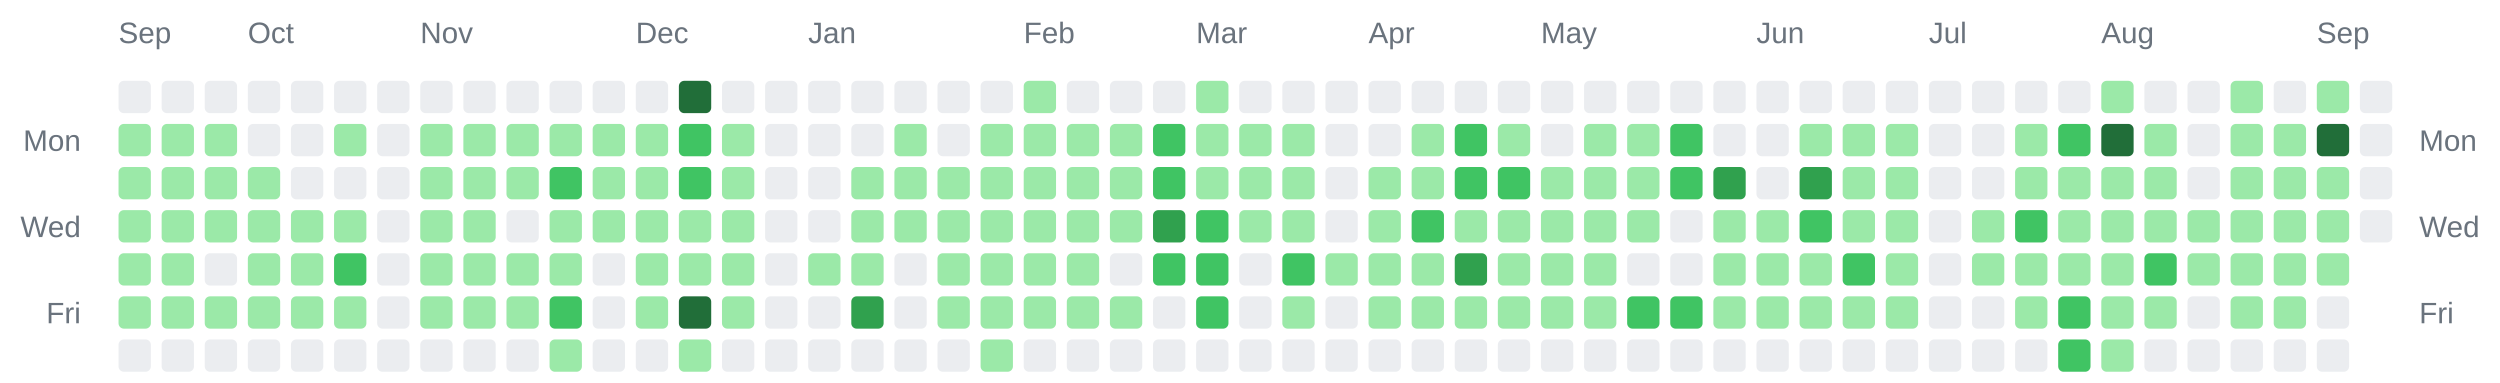
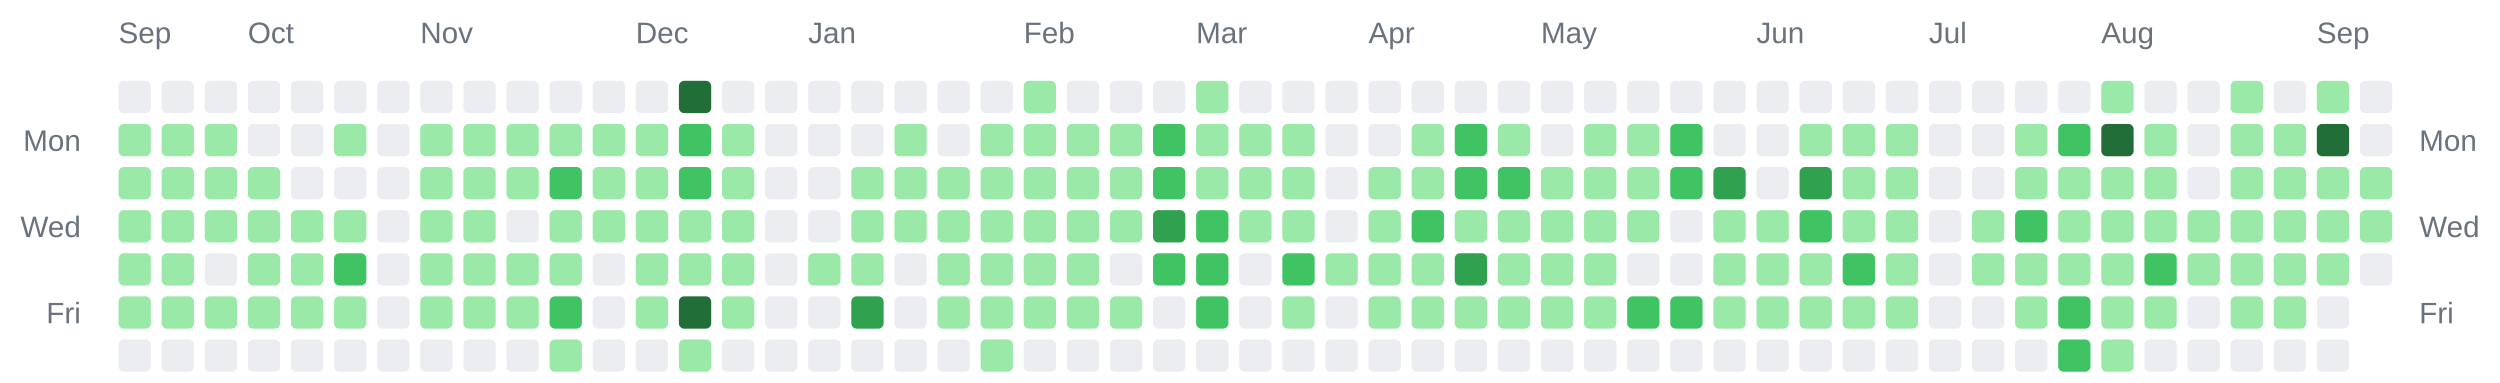
<svg xmlns="http://www.w3.org/2000/svg" width="928" height="142" viewBox="0 0 928 142" role="img" aria-label="Combined contributions calendar for donken and donken-lilly">
  <rect width="100%" height="100%" fill="transparent" /> // regular
  
  
  
  <text x="44" y="16" font-family="Arial, Helvetica, sans-serif" font-size="11" fill="#6a737d">Sep</text>
  <text x="92" y="16" font-family="Arial, Helvetica, sans-serif" font-size="11" fill="#6a737d">Oct</text>
  <text x="156" y="16" font-family="Arial, Helvetica, sans-serif" font-size="11" fill="#6a737d">Nov</text>
  <text x="236" y="16" font-family="Arial, Helvetica, sans-serif" font-size="11" fill="#6a737d">Dec</text>
  <text x="300" y="16" font-family="Arial, Helvetica, sans-serif" font-size="11" fill="#6a737d">Jan</text>
  <text x="380" y="16" font-family="Arial, Helvetica, sans-serif" font-size="11" fill="#6a737d">Feb</text>
  <text x="444" y="16" font-family="Arial, Helvetica, sans-serif" font-size="11" fill="#6a737d">Mar</text>
  <text x="508" y="16" font-family="Arial, Helvetica, sans-serif" font-size="11" fill="#6a737d">Apr</text>
  <text x="572" y="16" font-family="Arial, Helvetica, sans-serif" font-size="11" fill="#6a737d">May</text>
  <text x="652" y="16" font-family="Arial, Helvetica, sans-serif" font-size="11" fill="#6a737d">Jun</text>
  <text x="716" y="16" font-family="Arial, Helvetica, sans-serif" font-size="11" fill="#6a737d">Jul</text>
  <text x="780" y="16" font-family="Arial, Helvetica, sans-serif" font-size="11" fill="#6a737d">Aug</text>
  <text x="860" y="16" font-family="Arial, Helvetica, sans-serif" font-size="11" fill="#6a737d">Sep</text>
  <text x="30" y="56" text-anchor="end" font-family="Arial, Helvetica, sans-serif" font-size="11" fill="#6a737d">Mon</text>
  <text x="898" y="56" text-anchor="start" font-family="Arial, Helvetica, sans-serif" font-size="11" fill="#6a737d">Mon</text>
  <text x="30" y="88" text-anchor="end" font-family="Arial, Helvetica, sans-serif" font-size="11" fill="#6a737d">Wed</text>
  <text x="898" y="88" text-anchor="start" font-family="Arial, Helvetica, sans-serif" font-size="11" fill="#6a737d">Wed</text>
  <text x="30" y="120" text-anchor="end" font-family="Arial, Helvetica, sans-serif" font-size="11" fill="#6a737d">Fri</text>
  <text x="898" y="120" text-anchor="start" font-family="Arial, Helvetica, sans-serif" font-size="11" fill="#6a737d">Fri</text>
  <rect x="44" y="30" width="12" height="12" rx="2" ry="2" fill="#ebedf0" />
  <rect x="44" y="46" width="12" height="12" rx="2" ry="2" fill="#9be9a8" />
  <rect x="44" y="62" width="12" height="12" rx="2" ry="2" fill="#9be9a8" />
  <rect x="44" y="78" width="12" height="12" rx="2" ry="2" fill="#9be9a8" />
  <rect x="44" y="94" width="12" height="12" rx="2" ry="2" fill="#9be9a8" />
  <rect x="44" y="110" width="12" height="12" rx="2" ry="2" fill="#9be9a8" />
  <rect x="44" y="126" width="12" height="12" rx="2" ry="2" fill="#ebedf0" />
  <rect x="60" y="30" width="12" height="12" rx="2" ry="2" fill="#ebedf0" />
  <rect x="60" y="46" width="12" height="12" rx="2" ry="2" fill="#9be9a8" />
  <rect x="60" y="62" width="12" height="12" rx="2" ry="2" fill="#9be9a8" />
  <rect x="60" y="78" width="12" height="12" rx="2" ry="2" fill="#9be9a8" />
  <rect x="60" y="94" width="12" height="12" rx="2" ry="2" fill="#9be9a8" />
  <rect x="60" y="110" width="12" height="12" rx="2" ry="2" fill="#9be9a8" />
  <rect x="60" y="126" width="12" height="12" rx="2" ry="2" fill="#ebedf0" />
  <rect x="76" y="30" width="12" height="12" rx="2" ry="2" fill="#ebedf0" />
  <rect x="76" y="46" width="12" height="12" rx="2" ry="2" fill="#9be9a8" />
  <rect x="76" y="62" width="12" height="12" rx="2" ry="2" fill="#9be9a8" />
  <rect x="76" y="78" width="12" height="12" rx="2" ry="2" fill="#9be9a8" />
  <rect x="76" y="94" width="12" height="12" rx="2" ry="2" fill="#ebedf0" />
  <rect x="76" y="110" width="12" height="12" rx="2" ry="2" fill="#9be9a8" />
  <rect x="76" y="126" width="12" height="12" rx="2" ry="2" fill="#ebedf0" />
  <rect x="92" y="30" width="12" height="12" rx="2" ry="2" fill="#ebedf0" />
  <rect x="92" y="46" width="12" height="12" rx="2" ry="2" fill="#ebedf0" />
  <rect x="92" y="62" width="12" height="12" rx="2" ry="2" fill="#9be9a8" />
  <rect x="92" y="78" width="12" height="12" rx="2" ry="2" fill="#9be9a8" />
  <rect x="92" y="94" width="12" height="12" rx="2" ry="2" fill="#9be9a8" />
  <rect x="92" y="110" width="12" height="12" rx="2" ry="2" fill="#9be9a8" />
  <rect x="92" y="126" width="12" height="12" rx="2" ry="2" fill="#ebedf0" />
  <rect x="108" y="30" width="12" height="12" rx="2" ry="2" fill="#ebedf0" />
  <rect x="108" y="46" width="12" height="12" rx="2" ry="2" fill="#ebedf0" />
  <rect x="108" y="62" width="12" height="12" rx="2" ry="2" fill="#ebedf0" />
  <rect x="108" y="78" width="12" height="12" rx="2" ry="2" fill="#9be9a8" />
  <rect x="108" y="94" width="12" height="12" rx="2" ry="2" fill="#9be9a8" />
  <rect x="108" y="110" width="12" height="12" rx="2" ry="2" fill="#9be9a8" />
  <rect x="108" y="126" width="12" height="12" rx="2" ry="2" fill="#ebedf0" />
  <rect x="124" y="30" width="12" height="12" rx="2" ry="2" fill="#ebedf0" />
  <rect x="124" y="46" width="12" height="12" rx="2" ry="2" fill="#9be9a8" />
  <rect x="124" y="62" width="12" height="12" rx="2" ry="2" fill="#ebedf0" />
  <rect x="124" y="78" width="12" height="12" rx="2" ry="2" fill="#9be9a8" />
  <rect x="124" y="94" width="12" height="12" rx="2" ry="2" fill="#40c463" />
  <rect x="124" y="110" width="12" height="12" rx="2" ry="2" fill="#9be9a8" />
  <rect x="124" y="126" width="12" height="12" rx="2" ry="2" fill="#ebedf0" />
  <rect x="140" y="30" width="12" height="12" rx="2" ry="2" fill="#ebedf0" />
  <rect x="140" y="46" width="12" height="12" rx="2" ry="2" fill="#ebedf0" />
  <rect x="140" y="62" width="12" height="12" rx="2" ry="2" fill="#ebedf0" />
  <rect x="140" y="78" width="12" height="12" rx="2" ry="2" fill="#ebedf0" />
  <rect x="140" y="94" width="12" height="12" rx="2" ry="2" fill="#ebedf0" />
  <rect x="140" y="110" width="12" height="12" rx="2" ry="2" fill="#ebedf0" />
  <rect x="140" y="126" width="12" height="12" rx="2" ry="2" fill="#ebedf0" />
  <rect x="156" y="30" width="12" height="12" rx="2" ry="2" fill="#ebedf0" />
  <rect x="156" y="46" width="12" height="12" rx="2" ry="2" fill="#9be9a8" />
  <rect x="156" y="62" width="12" height="12" rx="2" ry="2" fill="#9be9a8" />
  <rect x="156" y="78" width="12" height="12" rx="2" ry="2" fill="#9be9a8" />
  <rect x="156" y="94" width="12" height="12" rx="2" ry="2" fill="#9be9a8" />
  <rect x="156" y="110" width="12" height="12" rx="2" ry="2" fill="#9be9a8" />
  <rect x="156" y="126" width="12" height="12" rx="2" ry="2" fill="#ebedf0" />
  <rect x="172" y="30" width="12" height="12" rx="2" ry="2" fill="#ebedf0" />
  <rect x="172" y="46" width="12" height="12" rx="2" ry="2" fill="#9be9a8" />
  <rect x="172" y="62" width="12" height="12" rx="2" ry="2" fill="#9be9a8" />
  <rect x="172" y="78" width="12" height="12" rx="2" ry="2" fill="#9be9a8" />
  <rect x="172" y="94" width="12" height="12" rx="2" ry="2" fill="#9be9a8" />
  <rect x="172" y="110" width="12" height="12" rx="2" ry="2" fill="#9be9a8" />
  <rect x="172" y="126" width="12" height="12" rx="2" ry="2" fill="#ebedf0" />
  <rect x="188" y="30" width="12" height="12" rx="2" ry="2" fill="#ebedf0" />
  <rect x="188" y="46" width="12" height="12" rx="2" ry="2" fill="#9be9a8" />
  <rect x="188" y="62" width="12" height="12" rx="2" ry="2" fill="#9be9a8" />
  <rect x="188" y="78" width="12" height="12" rx="2" ry="2" fill="#ebedf0" />
  <rect x="188" y="94" width="12" height="12" rx="2" ry="2" fill="#9be9a8" />
  <rect x="188" y="110" width="12" height="12" rx="2" ry="2" fill="#9be9a8" />
  <rect x="188" y="126" width="12" height="12" rx="2" ry="2" fill="#ebedf0" />
  <rect x="204" y="30" width="12" height="12" rx="2" ry="2" fill="#ebedf0" />
  <rect x="204" y="46" width="12" height="12" rx="2" ry="2" fill="#9be9a8" />
  <rect x="204" y="62" width="12" height="12" rx="2" ry="2" fill="#40c463" />
  <rect x="204" y="78" width="12" height="12" rx="2" ry="2" fill="#9be9a8" />
  <rect x="204" y="94" width="12" height="12" rx="2" ry="2" fill="#9be9a8" />
  <rect x="204" y="110" width="12" height="12" rx="2" ry="2" fill="#40c463" />
  <rect x="204" y="126" width="12" height="12" rx="2" ry="2" fill="#9be9a8" />
  <rect x="220" y="30" width="12" height="12" rx="2" ry="2" fill="#ebedf0" />
  <rect x="220" y="46" width="12" height="12" rx="2" ry="2" fill="#9be9a8" />
  <rect x="220" y="62" width="12" height="12" rx="2" ry="2" fill="#9be9a8" />
  <rect x="220" y="78" width="12" height="12" rx="2" ry="2" fill="#9be9a8" />
  <rect x="220" y="94" width="12" height="12" rx="2" ry="2" fill="#ebedf0" />
  <rect x="220" y="110" width="12" height="12" rx="2" ry="2" fill="#ebedf0" />
  <rect x="220" y="126" width="12" height="12" rx="2" ry="2" fill="#ebedf0" />
  <rect x="236" y="30" width="12" height="12" rx="2" ry="2" fill="#ebedf0" />
  <rect x="236" y="46" width="12" height="12" rx="2" ry="2" fill="#9be9a8" />
  <rect x="236" y="62" width="12" height="12" rx="2" ry="2" fill="#9be9a8" />
  <rect x="236" y="78" width="12" height="12" rx="2" ry="2" fill="#9be9a8" />
  <rect x="236" y="94" width="12" height="12" rx="2" ry="2" fill="#9be9a8" />
  <rect x="236" y="110" width="12" height="12" rx="2" ry="2" fill="#9be9a8" />
  <rect x="236" y="126" width="12" height="12" rx="2" ry="2" fill="#ebedf0" />
  <rect x="252" y="30" width="12" height="12" rx="2" ry="2" fill="#216e39" />
  <rect x="252" y="46" width="12" height="12" rx="2" ry="2" fill="#40c463" />
  <rect x="252" y="62" width="12" height="12" rx="2" ry="2" fill="#40c463" />
  <rect x="252" y="78" width="12" height="12" rx="2" ry="2" fill="#9be9a8" />
  <rect x="252" y="94" width="12" height="12" rx="2" ry="2" fill="#9be9a8" />
  <rect x="252" y="110" width="12" height="12" rx="2" ry="2" fill="#216e39" />
  <rect x="252" y="126" width="12" height="12" rx="2" ry="2" fill="#9be9a8" />
  <rect x="268" y="30" width="12" height="12" rx="2" ry="2" fill="#ebedf0" />
  <rect x="268" y="46" width="12" height="12" rx="2" ry="2" fill="#9be9a8" />
  <rect x="268" y="62" width="12" height="12" rx="2" ry="2" fill="#9be9a8" />
  <rect x="268" y="78" width="12" height="12" rx="2" ry="2" fill="#9be9a8" />
  <rect x="268" y="94" width="12" height="12" rx="2" ry="2" fill="#9be9a8" />
  <rect x="268" y="110" width="12" height="12" rx="2" ry="2" fill="#9be9a8" />
  <rect x="268" y="126" width="12" height="12" rx="2" ry="2" fill="#ebedf0" />
  <rect x="284" y="30" width="12" height="12" rx="2" ry="2" fill="#ebedf0" />
  <rect x="284" y="46" width="12" height="12" rx="2" ry="2" fill="#ebedf0" />
  <rect x="284" y="62" width="12" height="12" rx="2" ry="2" fill="#ebedf0" />
  <rect x="284" y="78" width="12" height="12" rx="2" ry="2" fill="#ebedf0" />
  <rect x="284" y="94" width="12" height="12" rx="2" ry="2" fill="#ebedf0" />
  <rect x="284" y="110" width="12" height="12" rx="2" ry="2" fill="#ebedf0" />
  <rect x="284" y="126" width="12" height="12" rx="2" ry="2" fill="#ebedf0" />
  <rect x="300" y="30" width="12" height="12" rx="2" ry="2" fill="#ebedf0" />
  <rect x="300" y="46" width="12" height="12" rx="2" ry="2" fill="#ebedf0" />
  <rect x="300" y="62" width="12" height="12" rx="2" ry="2" fill="#ebedf0" />
  <rect x="300" y="78" width="12" height="12" rx="2" ry="2" fill="#ebedf0" />
  <rect x="300" y="94" width="12" height="12" rx="2" ry="2" fill="#9be9a8" />
  <rect x="300" y="110" width="12" height="12" rx="2" ry="2" fill="#ebedf0" />
  <rect x="300" y="126" width="12" height="12" rx="2" ry="2" fill="#ebedf0" />
  <rect x="316" y="30" width="12" height="12" rx="2" ry="2" fill="#ebedf0" />
  <rect x="316" y="46" width="12" height="12" rx="2" ry="2" fill="#ebedf0" />
  <rect x="316" y="62" width="12" height="12" rx="2" ry="2" fill="#9be9a8" />
  <rect x="316" y="78" width="12" height="12" rx="2" ry="2" fill="#9be9a8" />
  <rect x="316" y="94" width="12" height="12" rx="2" ry="2" fill="#9be9a8" />
  <rect x="316" y="110" width="12" height="12" rx="2" ry="2" fill="#30a14e" />
  <rect x="316" y="126" width="12" height="12" rx="2" ry="2" fill="#ebedf0" />
  <rect x="332" y="30" width="12" height="12" rx="2" ry="2" fill="#ebedf0" />
  <rect x="332" y="46" width="12" height="12" rx="2" ry="2" fill="#9be9a8" />
  <rect x="332" y="62" width="12" height="12" rx="2" ry="2" fill="#9be9a8" />
  <rect x="332" y="78" width="12" height="12" rx="2" ry="2" fill="#9be9a8" />
  <rect x="332" y="94" width="12" height="12" rx="2" ry="2" fill="#ebedf0" />
  <rect x="332" y="110" width="12" height="12" rx="2" ry="2" fill="#ebedf0" />
  <rect x="332" y="126" width="12" height="12" rx="2" ry="2" fill="#ebedf0" />
  <rect x="348" y="30" width="12" height="12" rx="2" ry="2" fill="#ebedf0" />
  <rect x="348" y="46" width="12" height="12" rx="2" ry="2" fill="#ebedf0" />
  <rect x="348" y="62" width="12" height="12" rx="2" ry="2" fill="#9be9a8" />
  <rect x="348" y="78" width="12" height="12" rx="2" ry="2" fill="#9be9a8" />
  <rect x="348" y="94" width="12" height="12" rx="2" ry="2" fill="#9be9a8" />
  <rect x="348" y="110" width="12" height="12" rx="2" ry="2" fill="#9be9a8" />
  <rect x="348" y="126" width="12" height="12" rx="2" ry="2" fill="#ebedf0" />
  <rect x="364" y="30" width="12" height="12" rx="2" ry="2" fill="#ebedf0" />
  <rect x="364" y="46" width="12" height="12" rx="2" ry="2" fill="#9be9a8" />
  <rect x="364" y="62" width="12" height="12" rx="2" ry="2" fill="#9be9a8" />
  <rect x="364" y="78" width="12" height="12" rx="2" ry="2" fill="#9be9a8" />
  <rect x="364" y="94" width="12" height="12" rx="2" ry="2" fill="#9be9a8" />
  <rect x="364" y="110" width="12" height="12" rx="2" ry="2" fill="#9be9a8" />
  <rect x="364" y="126" width="12" height="12" rx="2" ry="2" fill="#9be9a8" />
  <rect x="380" y="30" width="12" height="12" rx="2" ry="2" fill="#9be9a8" />
  <rect x="380" y="46" width="12" height="12" rx="2" ry="2" fill="#9be9a8" />
  <rect x="380" y="62" width="12" height="12" rx="2" ry="2" fill="#9be9a8" />
  <rect x="380" y="78" width="12" height="12" rx="2" ry="2" fill="#9be9a8" />
  <rect x="380" y="94" width="12" height="12" rx="2" ry="2" fill="#9be9a8" />
  <rect x="380" y="110" width="12" height="12" rx="2" ry="2" fill="#9be9a8" />
  <rect x="380" y="126" width="12" height="12" rx="2" ry="2" fill="#ebedf0" />
  <rect x="396" y="30" width="12" height="12" rx="2" ry="2" fill="#ebedf0" />
  <rect x="396" y="46" width="12" height="12" rx="2" ry="2" fill="#9be9a8" />
  <rect x="396" y="62" width="12" height="12" rx="2" ry="2" fill="#9be9a8" />
  <rect x="396" y="78" width="12" height="12" rx="2" ry="2" fill="#9be9a8" />
  <rect x="396" y="94" width="12" height="12" rx="2" ry="2" fill="#9be9a8" />
  <rect x="396" y="110" width="12" height="12" rx="2" ry="2" fill="#9be9a8" />
  <rect x="396" y="126" width="12" height="12" rx="2" ry="2" fill="#ebedf0" />
  <rect x="412" y="30" width="12" height="12" rx="2" ry="2" fill="#ebedf0" />
  <rect x="412" y="46" width="12" height="12" rx="2" ry="2" fill="#9be9a8" />
  <rect x="412" y="62" width="12" height="12" rx="2" ry="2" fill="#9be9a8" />
  <rect x="412" y="78" width="12" height="12" rx="2" ry="2" fill="#9be9a8" />
  <rect x="412" y="94" width="12" height="12" rx="2" ry="2" fill="#ebedf0" />
  <rect x="412" y="110" width="12" height="12" rx="2" ry="2" fill="#9be9a8" />
  <rect x="412" y="126" width="12" height="12" rx="2" ry="2" fill="#ebedf0" />
  <rect x="428" y="30" width="12" height="12" rx="2" ry="2" fill="#ebedf0" />
  <rect x="428" y="46" width="12" height="12" rx="2" ry="2" fill="#40c463" />
  <rect x="428" y="62" width="12" height="12" rx="2" ry="2" fill="#40c463" />
  <rect x="428" y="78" width="12" height="12" rx="2" ry="2" fill="#30a14e" />
  <rect x="428" y="94" width="12" height="12" rx="2" ry="2" fill="#40c463" />
  <rect x="428" y="110" width="12" height="12" rx="2" ry="2" fill="#ebedf0" />
  <rect x="428" y="126" width="12" height="12" rx="2" ry="2" fill="#ebedf0" />
  <rect x="444" y="30" width="12" height="12" rx="2" ry="2" fill="#9be9a8" />
  <rect x="444" y="46" width="12" height="12" rx="2" ry="2" fill="#9be9a8" />
  <rect x="444" y="62" width="12" height="12" rx="2" ry="2" fill="#9be9a8" />
  <rect x="444" y="78" width="12" height="12" rx="2" ry="2" fill="#40c463" />
  <rect x="444" y="94" width="12" height="12" rx="2" ry="2" fill="#40c463" />
  <rect x="444" y="110" width="12" height="12" rx="2" ry="2" fill="#40c463" />
  <rect x="444" y="126" width="12" height="12" rx="2" ry="2" fill="#ebedf0" />
  <rect x="460" y="30" width="12" height="12" rx="2" ry="2" fill="#ebedf0" />
  <rect x="460" y="46" width="12" height="12" rx="2" ry="2" fill="#9be9a8" />
  <rect x="460" y="62" width="12" height="12" rx="2" ry="2" fill="#9be9a8" />
  <rect x="460" y="78" width="12" height="12" rx="2" ry="2" fill="#9be9a8" />
  <rect x="460" y="94" width="12" height="12" rx="2" ry="2" fill="#ebedf0" />
  <rect x="460" y="110" width="12" height="12" rx="2" ry="2" fill="#ebedf0" />
  <rect x="460" y="126" width="12" height="12" rx="2" ry="2" fill="#ebedf0" />
  <rect x="476" y="30" width="12" height="12" rx="2" ry="2" fill="#ebedf0" />
  <rect x="476" y="46" width="12" height="12" rx="2" ry="2" fill="#9be9a8" />
  <rect x="476" y="62" width="12" height="12" rx="2" ry="2" fill="#9be9a8" />
  <rect x="476" y="78" width="12" height="12" rx="2" ry="2" fill="#9be9a8" />
  <rect x="476" y="94" width="12" height="12" rx="2" ry="2" fill="#40c463" />
  <rect x="476" y="110" width="12" height="12" rx="2" ry="2" fill="#9be9a8" />
  <rect x="476" y="126" width="12" height="12" rx="2" ry="2" fill="#ebedf0" />
  <rect x="492" y="30" width="12" height="12" rx="2" ry="2" fill="#ebedf0" />
  <rect x="492" y="46" width="12" height="12" rx="2" ry="2" fill="#ebedf0" />
  <rect x="492" y="62" width="12" height="12" rx="2" ry="2" fill="#ebedf0" />
  <rect x="492" y="78" width="12" height="12" rx="2" ry="2" fill="#ebedf0" />
  <rect x="492" y="94" width="12" height="12" rx="2" ry="2" fill="#9be9a8" />
  <rect x="492" y="110" width="12" height="12" rx="2" ry="2" fill="#ebedf0" />
  <rect x="492" y="126" width="12" height="12" rx="2" ry="2" fill="#ebedf0" />
  <rect x="508" y="30" width="12" height="12" rx="2" ry="2" fill="#ebedf0" />
  <rect x="508" y="46" width="12" height="12" rx="2" ry="2" fill="#ebedf0" />
  <rect x="508" y="62" width="12" height="12" rx="2" ry="2" fill="#9be9a8" />
  <rect x="508" y="78" width="12" height="12" rx="2" ry="2" fill="#9be9a8" />
  <rect x="508" y="94" width="12" height="12" rx="2" ry="2" fill="#9be9a8" />
  <rect x="508" y="110" width="12" height="12" rx="2" ry="2" fill="#9be9a8" />
  <rect x="508" y="126" width="12" height="12" rx="2" ry="2" fill="#ebedf0" />
  <rect x="524" y="30" width="12" height="12" rx="2" ry="2" fill="#ebedf0" />
  <rect x="524" y="46" width="12" height="12" rx="2" ry="2" fill="#9be9a8" />
  <rect x="524" y="62" width="12" height="12" rx="2" ry="2" fill="#9be9a8" />
  <rect x="524" y="78" width="12" height="12" rx="2" ry="2" fill="#40c463" />
  <rect x="524" y="94" width="12" height="12" rx="2" ry="2" fill="#9be9a8" />
  <rect x="524" y="110" width="12" height="12" rx="2" ry="2" fill="#9be9a8" />
  <rect x="524" y="126" width="12" height="12" rx="2" ry="2" fill="#ebedf0" />
  <rect x="540" y="30" width="12" height="12" rx="2" ry="2" fill="#ebedf0" />
  <rect x="540" y="46" width="12" height="12" rx="2" ry="2" fill="#40c463" />
  <rect x="540" y="62" width="12" height="12" rx="2" ry="2" fill="#40c463" />
  <rect x="540" y="78" width="12" height="12" rx="2" ry="2" fill="#9be9a8" />
  <rect x="540" y="94" width="12" height="12" rx="2" ry="2" fill="#30a14e" />
  <rect x="540" y="110" width="12" height="12" rx="2" ry="2" fill="#9be9a8" />
  <rect x="540" y="126" width="12" height="12" rx="2" ry="2" fill="#ebedf0" />
  <rect x="556" y="30" width="12" height="12" rx="2" ry="2" fill="#ebedf0" />
  <rect x="556" y="46" width="12" height="12" rx="2" ry="2" fill="#9be9a8" />
  <rect x="556" y="62" width="12" height="12" rx="2" ry="2" fill="#40c463" />
  <rect x="556" y="78" width="12" height="12" rx="2" ry="2" fill="#9be9a8" />
  <rect x="556" y="94" width="12" height="12" rx="2" ry="2" fill="#9be9a8" />
  <rect x="556" y="110" width="12" height="12" rx="2" ry="2" fill="#9be9a8" />
  <rect x="556" y="126" width="12" height="12" rx="2" ry="2" fill="#ebedf0" />
  <rect x="572" y="30" width="12" height="12" rx="2" ry="2" fill="#ebedf0" />
  <rect x="572" y="46" width="12" height="12" rx="2" ry="2" fill="#ebedf0" />
  <rect x="572" y="62" width="12" height="12" rx="2" ry="2" fill="#9be9a8" />
  <rect x="572" y="78" width="12" height="12" rx="2" ry="2" fill="#9be9a8" />
  <rect x="572" y="94" width="12" height="12" rx="2" ry="2" fill="#9be9a8" />
  <rect x="572" y="110" width="12" height="12" rx="2" ry="2" fill="#9be9a8" />
  <rect x="572" y="126" width="12" height="12" rx="2" ry="2" fill="#ebedf0" />
  <rect x="588" y="30" width="12" height="12" rx="2" ry="2" fill="#ebedf0" />
  <rect x="588" y="46" width="12" height="12" rx="2" ry="2" fill="#9be9a8" />
  <rect x="588" y="62" width="12" height="12" rx="2" ry="2" fill="#9be9a8" />
  <rect x="588" y="78" width="12" height="12" rx="2" ry="2" fill="#9be9a8" />
  <rect x="588" y="94" width="12" height="12" rx="2" ry="2" fill="#9be9a8" />
  <rect x="588" y="110" width="12" height="12" rx="2" ry="2" fill="#9be9a8" />
  <rect x="588" y="126" width="12" height="12" rx="2" ry="2" fill="#ebedf0" />
  <rect x="604" y="30" width="12" height="12" rx="2" ry="2" fill="#ebedf0" />
  <rect x="604" y="46" width="12" height="12" rx="2" ry="2" fill="#9be9a8" />
  <rect x="604" y="62" width="12" height="12" rx="2" ry="2" fill="#9be9a8" />
  <rect x="604" y="78" width="12" height="12" rx="2" ry="2" fill="#9be9a8" />
  <rect x="604" y="94" width="12" height="12" rx="2" ry="2" fill="#ebedf0" />
  <rect x="604" y="110" width="12" height="12" rx="2" ry="2" fill="#40c463" />
  <rect x="604" y="126" width="12" height="12" rx="2" ry="2" fill="#ebedf0" />
  <rect x="620" y="30" width="12" height="12" rx="2" ry="2" fill="#ebedf0" />
  <rect x="620" y="46" width="12" height="12" rx="2" ry="2" fill="#40c463" />
  <rect x="620" y="62" width="12" height="12" rx="2" ry="2" fill="#40c463" />
  <rect x="620" y="78" width="12" height="12" rx="2" ry="2" fill="#ebedf0" />
  <rect x="620" y="94" width="12" height="12" rx="2" ry="2" fill="#ebedf0" />
  <rect x="620" y="110" width="12" height="12" rx="2" ry="2" fill="#40c463" />
  <rect x="620" y="126" width="12" height="12" rx="2" ry="2" fill="#ebedf0" />
  <rect x="636" y="30" width="12" height="12" rx="2" ry="2" fill="#ebedf0" />
  <rect x="636" y="46" width="12" height="12" rx="2" ry="2" fill="#ebedf0" />
  <rect x="636" y="62" width="12" height="12" rx="2" ry="2" fill="#30a14e" />
  <rect x="636" y="78" width="12" height="12" rx="2" ry="2" fill="#9be9a8" />
  <rect x="636" y="94" width="12" height="12" rx="2" ry="2" fill="#9be9a8" />
  <rect x="636" y="110" width="12" height="12" rx="2" ry="2" fill="#9be9a8" />
  <rect x="636" y="126" width="12" height="12" rx="2" ry="2" fill="#ebedf0" />
  <rect x="652" y="30" width="12" height="12" rx="2" ry="2" fill="#ebedf0" />
  <rect x="652" y="46" width="12" height="12" rx="2" ry="2" fill="#ebedf0" />
  <rect x="652" y="62" width="12" height="12" rx="2" ry="2" fill="#ebedf0" />
  <rect x="652" y="78" width="12" height="12" rx="2" ry="2" fill="#9be9a8" />
  <rect x="652" y="94" width="12" height="12" rx="2" ry="2" fill="#9be9a8" />
  <rect x="652" y="110" width="12" height="12" rx="2" ry="2" fill="#9be9a8" />
  <rect x="652" y="126" width="12" height="12" rx="2" ry="2" fill="#ebedf0" />
  <rect x="668" y="30" width="12" height="12" rx="2" ry="2" fill="#ebedf0" />
  <rect x="668" y="46" width="12" height="12" rx="2" ry="2" fill="#9be9a8" />
  <rect x="668" y="62" width="12" height="12" rx="2" ry="2" fill="#30a14e" />
  <rect x="668" y="78" width="12" height="12" rx="2" ry="2" fill="#40c463" />
  <rect x="668" y="94" width="12" height="12" rx="2" ry="2" fill="#9be9a8" />
  <rect x="668" y="110" width="12" height="12" rx="2" ry="2" fill="#9be9a8" />
  <rect x="668" y="126" width="12" height="12" rx="2" ry="2" fill="#ebedf0" />
  <rect x="684" y="30" width="12" height="12" rx="2" ry="2" fill="#ebedf0" />
  <rect x="684" y="46" width="12" height="12" rx="2" ry="2" fill="#9be9a8" />
  <rect x="684" y="62" width="12" height="12" rx="2" ry="2" fill="#9be9a8" />
  <rect x="684" y="78" width="12" height="12" rx="2" ry="2" fill="#9be9a8" />
  <rect x="684" y="94" width="12" height="12" rx="2" ry="2" fill="#40c463" />
  <rect x="684" y="110" width="12" height="12" rx="2" ry="2" fill="#9be9a8" />
  <rect x="684" y="126" width="12" height="12" rx="2" ry="2" fill="#ebedf0" />
  <rect x="700" y="30" width="12" height="12" rx="2" ry="2" fill="#ebedf0" />
  <rect x="700" y="46" width="12" height="12" rx="2" ry="2" fill="#9be9a8" />
  <rect x="700" y="62" width="12" height="12" rx="2" ry="2" fill="#9be9a8" />
  <rect x="700" y="78" width="12" height="12" rx="2" ry="2" fill="#9be9a8" />
  <rect x="700" y="94" width="12" height="12" rx="2" ry="2" fill="#9be9a8" />
  <rect x="700" y="110" width="12" height="12" rx="2" ry="2" fill="#9be9a8" />
  <rect x="700" y="126" width="12" height="12" rx="2" ry="2" fill="#ebedf0" />
  <rect x="716" y="30" width="12" height="12" rx="2" ry="2" fill="#ebedf0" />
  <rect x="716" y="46" width="12" height="12" rx="2" ry="2" fill="#ebedf0" />
  <rect x="716" y="62" width="12" height="12" rx="2" ry="2" fill="#ebedf0" />
  <rect x="716" y="78" width="12" height="12" rx="2" ry="2" fill="#ebedf0" />
  <rect x="716" y="94" width="12" height="12" rx="2" ry="2" fill="#ebedf0" />
  <rect x="716" y="110" width="12" height="12" rx="2" ry="2" fill="#ebedf0" />
  <rect x="716" y="126" width="12" height="12" rx="2" ry="2" fill="#ebedf0" />
  <rect x="732" y="30" width="12" height="12" rx="2" ry="2" fill="#ebedf0" />
  <rect x="732" y="46" width="12" height="12" rx="2" ry="2" fill="#ebedf0" />
  <rect x="732" y="62" width="12" height="12" rx="2" ry="2" fill="#ebedf0" />
  <rect x="732" y="78" width="12" height="12" rx="2" ry="2" fill="#9be9a8" />
  <rect x="732" y="94" width="12" height="12" rx="2" ry="2" fill="#9be9a8" />
  <rect x="732" y="110" width="12" height="12" rx="2" ry="2" fill="#ebedf0" />
  <rect x="732" y="126" width="12" height="12" rx="2" ry="2" fill="#ebedf0" />
  <rect x="748" y="30" width="12" height="12" rx="2" ry="2" fill="#ebedf0" />
  <rect x="748" y="46" width="12" height="12" rx="2" ry="2" fill="#9be9a8" />
  <rect x="748" y="62" width="12" height="12" rx="2" ry="2" fill="#9be9a8" />
  <rect x="748" y="78" width="12" height="12" rx="2" ry="2" fill="#40c463" />
  <rect x="748" y="94" width="12" height="12" rx="2" ry="2" fill="#9be9a8" />
  <rect x="748" y="110" width="12" height="12" rx="2" ry="2" fill="#9be9a8" />
  <rect x="748" y="126" width="12" height="12" rx="2" ry="2" fill="#ebedf0" />
  <rect x="764" y="30" width="12" height="12" rx="2" ry="2" fill="#ebedf0" />
  <rect x="764" y="46" width="12" height="12" rx="2" ry="2" fill="#40c463" />
  <rect x="764" y="62" width="12" height="12" rx="2" ry="2" fill="#9be9a8" />
  <rect x="764" y="78" width="12" height="12" rx="2" ry="2" fill="#9be9a8" />
  <rect x="764" y="94" width="12" height="12" rx="2" ry="2" fill="#9be9a8" />
  <rect x="764" y="110" width="12" height="12" rx="2" ry="2" fill="#40c463" />
  <rect x="764" y="126" width="12" height="12" rx="2" ry="2" fill="#40c463" />
  <rect x="780" y="30" width="12" height="12" rx="2" ry="2" fill="#9be9a8" />
  <rect x="780" y="46" width="12" height="12" rx="2" ry="2" fill="#216e39" />
  <rect x="780" y="62" width="12" height="12" rx="2" ry="2" fill="#9be9a8" />
  <rect x="780" y="78" width="12" height="12" rx="2" ry="2" fill="#9be9a8" />
  <rect x="780" y="94" width="12" height="12" rx="2" ry="2" fill="#9be9a8" />
  <rect x="780" y="110" width="12" height="12" rx="2" ry="2" fill="#9be9a8" />
  <rect x="780" y="126" width="12" height="12" rx="2" ry="2" fill="#9be9a8" />
  <rect x="796" y="30" width="12" height="12" rx="2" ry="2" fill="#ebedf0" />
  <rect x="796" y="46" width="12" height="12" rx="2" ry="2" fill="#9be9a8" />
  <rect x="796" y="62" width="12" height="12" rx="2" ry="2" fill="#9be9a8" />
  <rect x="796" y="78" width="12" height="12" rx="2" ry="2" fill="#9be9a8" />
  <rect x="796" y="94" width="12" height="12" rx="2" ry="2" fill="#40c463" />
  <rect x="796" y="110" width="12" height="12" rx="2" ry="2" fill="#9be9a8" />
  <rect x="796" y="126" width="12" height="12" rx="2" ry="2" fill="#ebedf0" />
  <rect x="812" y="30" width="12" height="12" rx="2" ry="2" fill="#ebedf0" />
  <rect x="812" y="46" width="12" height="12" rx="2" ry="2" fill="#ebedf0" />
  <rect x="812" y="62" width="12" height="12" rx="2" ry="2" fill="#ebedf0" />
  <rect x="812" y="78" width="12" height="12" rx="2" ry="2" fill="#9be9a8" />
  <rect x="812" y="94" width="12" height="12" rx="2" ry="2" fill="#9be9a8" />
  <rect x="812" y="110" width="12" height="12" rx="2" ry="2" fill="#ebedf0" />
  <rect x="812" y="126" width="12" height="12" rx="2" ry="2" fill="#ebedf0" />
  <rect x="828" y="30" width="12" height="12" rx="2" ry="2" fill="#9be9a8" />
  <rect x="828" y="46" width="12" height="12" rx="2" ry="2" fill="#9be9a8" />
  <rect x="828" y="62" width="12" height="12" rx="2" ry="2" fill="#9be9a8" />
  <rect x="828" y="78" width="12" height="12" rx="2" ry="2" fill="#9be9a8" />
  <rect x="828" y="94" width="12" height="12" rx="2" ry="2" fill="#9be9a8" />
  <rect x="828" y="110" width="12" height="12" rx="2" ry="2" fill="#9be9a8" />
  <rect x="828" y="126" width="12" height="12" rx="2" ry="2" fill="#ebedf0" />
  <rect x="844" y="30" width="12" height="12" rx="2" ry="2" fill="#ebedf0" />
  <rect x="844" y="46" width="12" height="12" rx="2" ry="2" fill="#9be9a8" />
  <rect x="844" y="62" width="12" height="12" rx="2" ry="2" fill="#9be9a8" />
  <rect x="844" y="78" width="12" height="12" rx="2" ry="2" fill="#9be9a8" />
  <rect x="844" y="94" width="12" height="12" rx="2" ry="2" fill="#9be9a8" />
  <rect x="844" y="110" width="12" height="12" rx="2" ry="2" fill="#9be9a8" />
  <rect x="844" y="126" width="12" height="12" rx="2" ry="2" fill="#ebedf0" />
  <rect x="860" y="30" width="12" height="12" rx="2" ry="2" fill="#9be9a8" />
  <rect x="860" y="46" width="12" height="12" rx="2" ry="2" fill="#216e39" />
  <rect x="860" y="62" width="12" height="12" rx="2" ry="2" fill="#9be9a8" />
  <rect x="860" y="78" width="12" height="12" rx="2" ry="2" fill="#9be9a8" />
  <rect x="860" y="94" width="12" height="12" rx="2" ry="2" fill="#9be9a8" />
  <rect x="860" y="110" width="12" height="12" rx="2" ry="2" fill="#ebedf0" />
  <rect x="860" y="126" width="12" height="12" rx="2" ry="2" fill="#ebedf0" />
  <rect x="876" y="30" width="12" height="12" rx="2" ry="2" fill="#ebedf0" />
  <rect x="876" y="46" width="12" height="12" rx="2" ry="2" fill="#ebedf0" />
-   <rect x="876" y="62" width="12" height="12" rx="2" ry="2" fill="#ebedf0" />
-   <rect x="876" y="78" width="12" height="12" rx="2" ry="2" fill="#ebedf0" />
+   <rect x="876" y="62" width="12" height="12" rx="2" ry="2" fill="#9be9a8" />
+   <rect x="876" y="78" width="12" height="12" rx="2" ry="2" fill="#9be9a8" />
+   <rect x="876" y="94" width="12" height="12" rx="2" ry="2" fill="#ebedf0" />
</svg>
